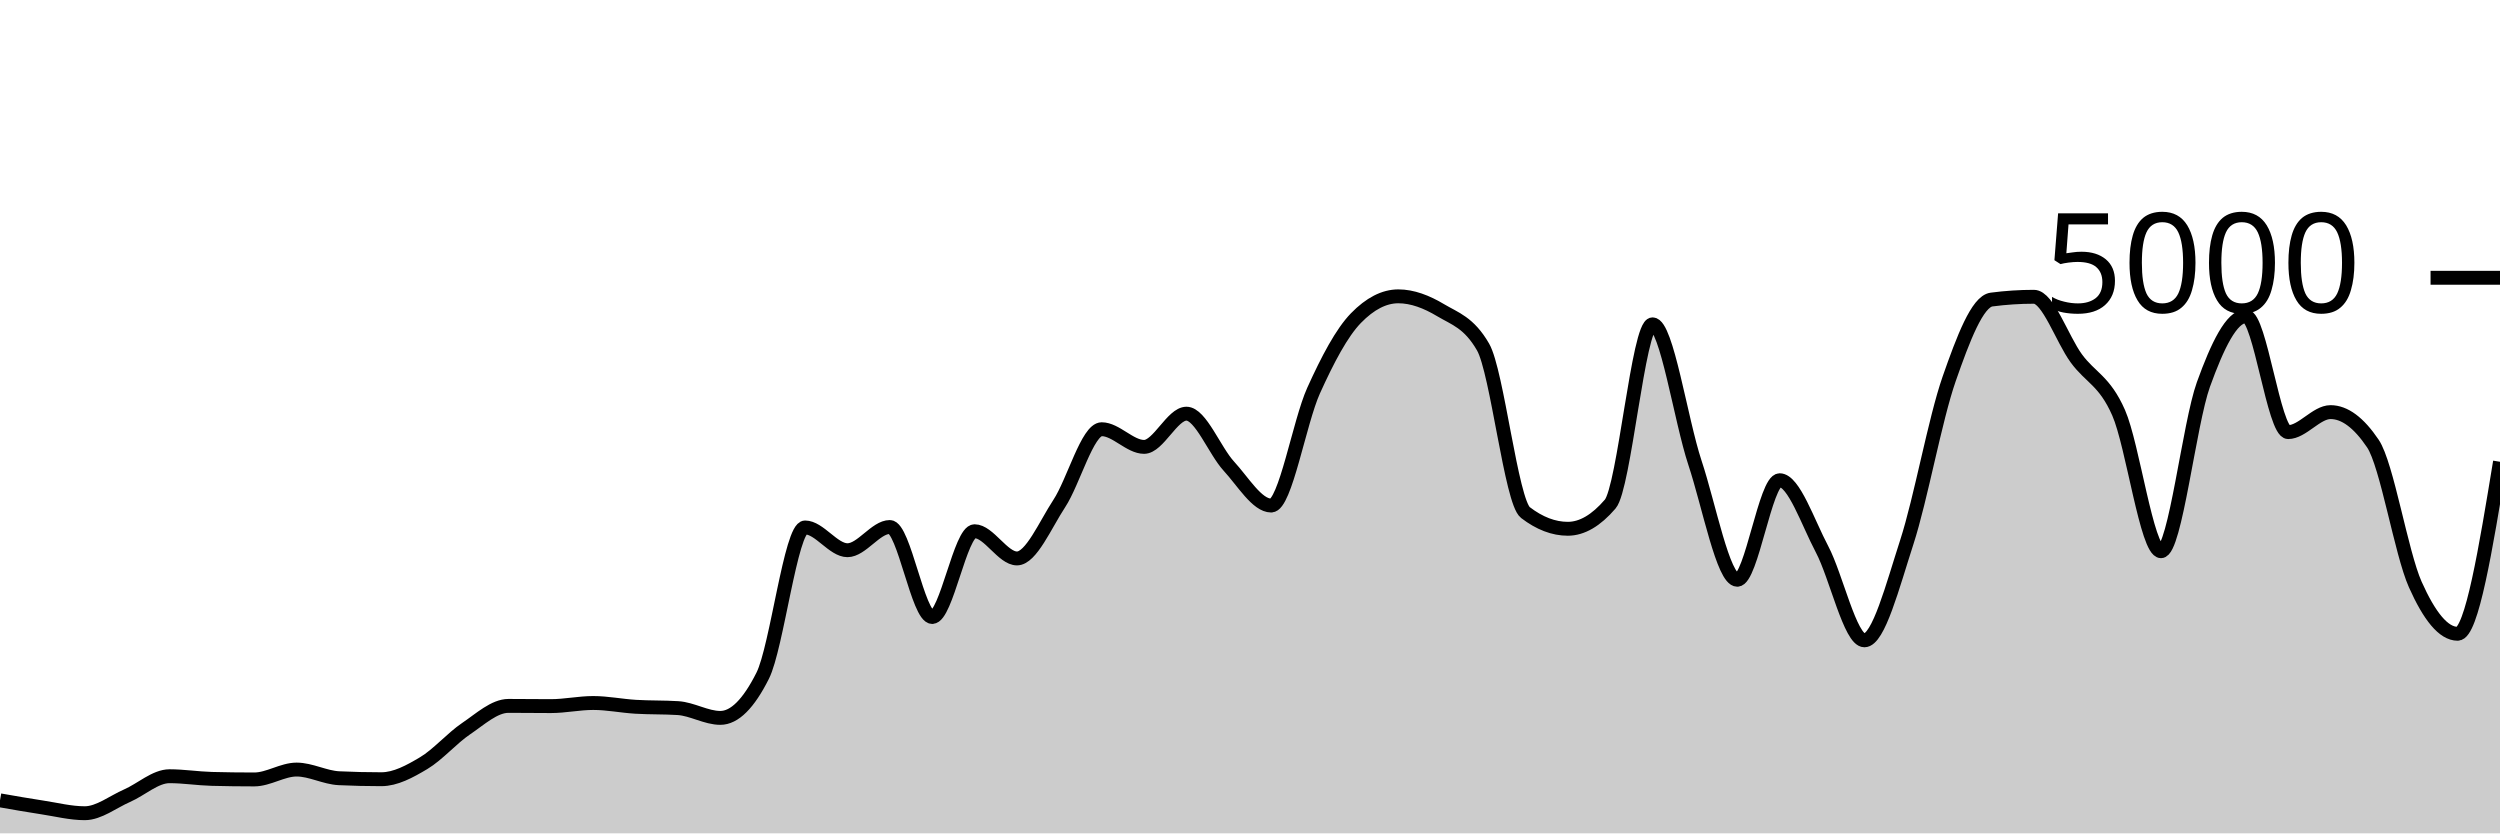
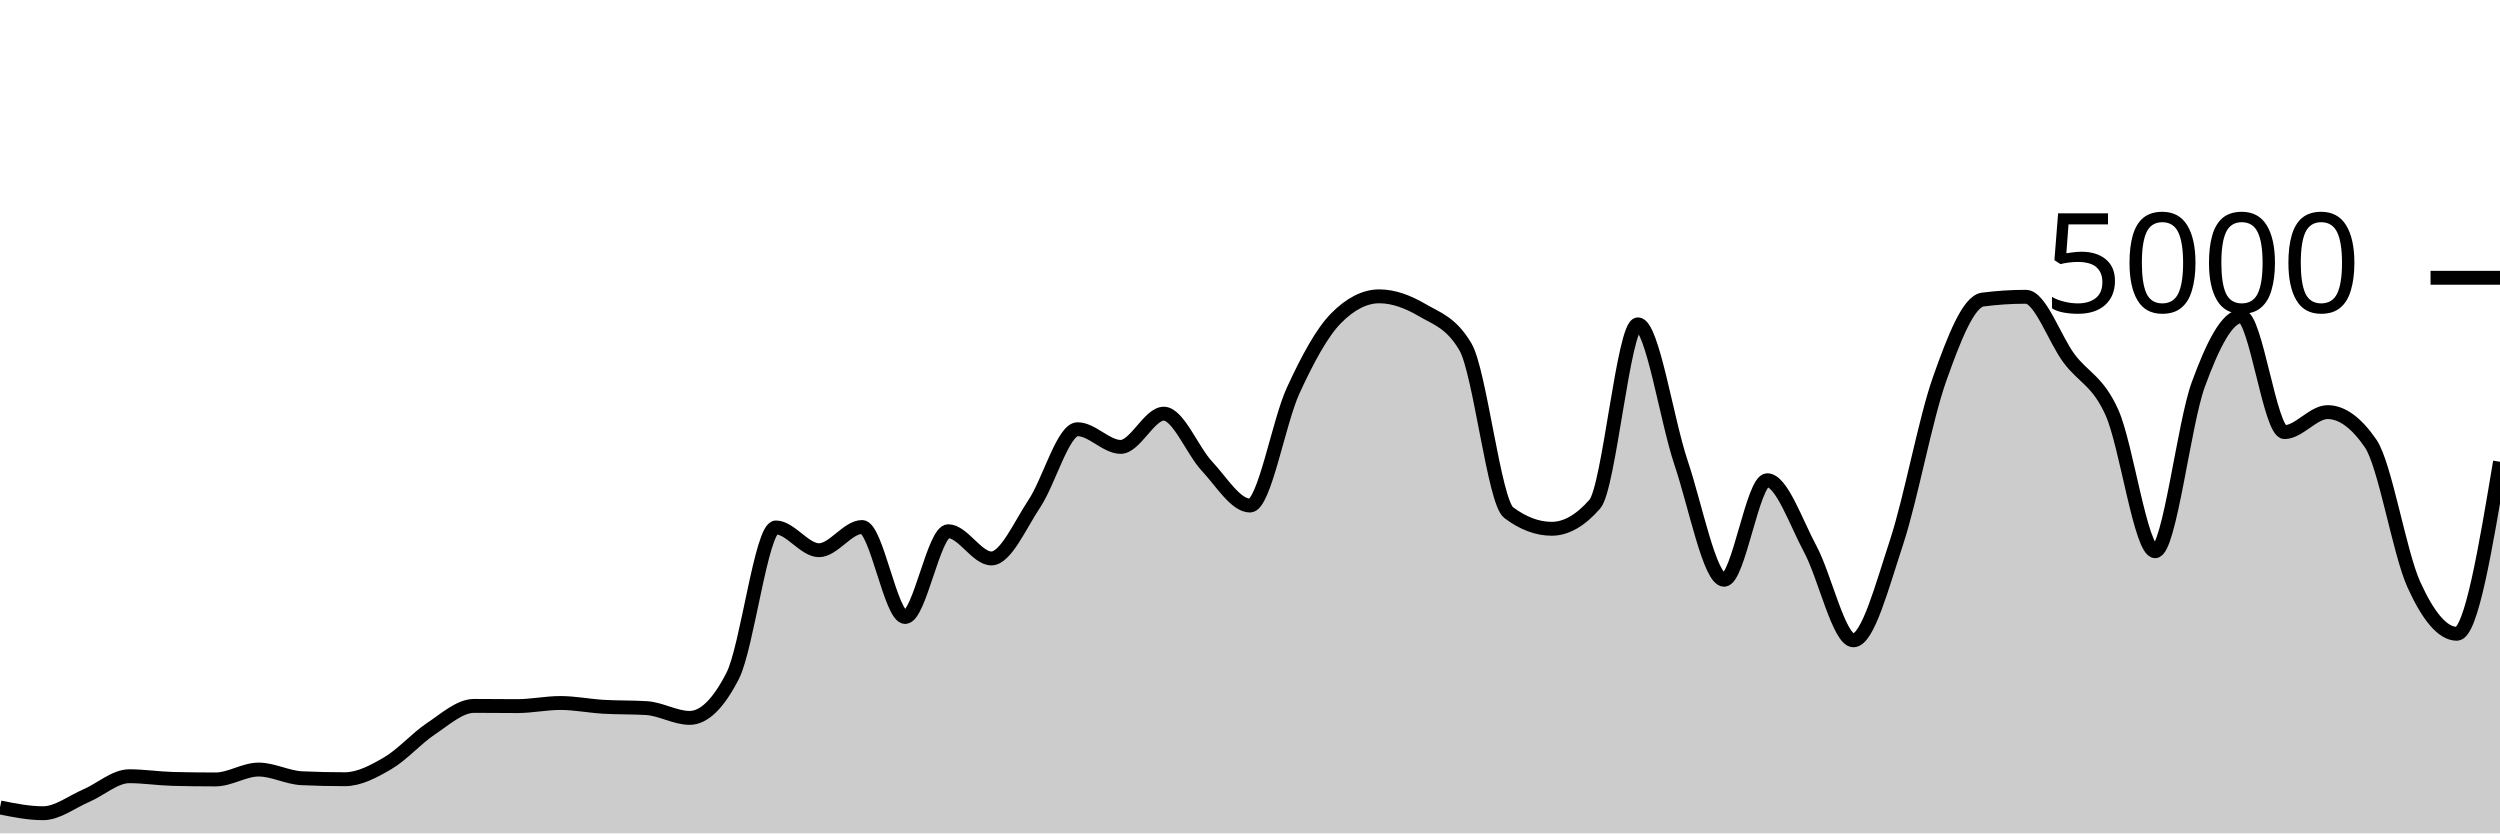
<svg xmlns="http://www.w3.org/2000/svg" viewBox="0 0 180 60">
  <g transform="translate(0,20)">
-     <path class="area" fill="rgba(0, 0, 0, 0.2)" d="M0,37.624C1.017,37.803,2.034,37.981,3.051,38.136C4.068,38.291,5.085,38.552,6.102,38.552C7.119,38.552,8.136,37.732,9.153,37.288C10.169,36.844,11.186,35.888,12.203,35.888C13.22,35.888,14.237,36.053,15.254,36.08C16.271,36.107,17.288,36.12,18.305,36.12C19.322,36.12,20.339,35.408,21.356,35.408C22.373,35.408,23.39,35.984,24.407,36.032C25.424,36.08,26.441,36.104,27.458,36.104C28.475,36.104,29.492,35.551,30.508,34.944C31.525,34.337,32.542,33.151,33.559,32.464C34.576,31.777,35.593,30.824,36.61,30.824C37.627,30.824,38.644,30.84,39.661,30.84C40.678,30.84,41.695,30.616,42.712,30.616C43.729,30.616,44.746,30.827,45.763,30.888C46.78,30.949,47.797,30.92,48.814,30.984C49.831,31.048,50.847,31.688,51.864,31.688C52.881,31.688,53.898,30.675,54.915,28.648C55.932,26.621,56.949,17.976,57.966,17.976C58.983,17.976,60,19.616,61.017,19.616C62.034,19.616,63.051,17.944,64.068,17.944C65.085,17.944,66.102,24.424,67.119,24.424C68.136,24.424,69.153,18.248,70.169,18.248C71.186,18.248,72.203,20.208,73.22,20.208C74.237,20.208,75.254,17.799,76.271,16.248C77.288,14.697,78.305,10.904,79.322,10.904C80.339,10.904,81.356,12.176,82.373,12.176C83.39,12.176,84.407,9.784,85.424,9.784C86.441,9.784,87.458,12.457,88.475,13.56C89.492,14.663,90.508,16.4,91.525,16.4C92.542,16.4,93.559,10.377,94.576,8.128C95.593,5.879,96.61,3.949,97.627,2.904C98.644,1.859,99.661,1.336,100.678,1.336C101.695,1.336,102.712,1.728,103.729,2.336C104.746,2.944,105.763,3.219,106.78,4.984C107.797,6.749,108.814,16.125,109.831,16.904C110.847,17.683,111.864,18.072,112.881,18.072C113.898,18.072,114.915,17.48,115.932,16.296C116.949,15.112,117.966,3.352,118.983,3.352C120,3.352,121.017,10.247,122.034,13.312C123.051,16.377,124.068,21.744,125.085,21.744C126.102,21.744,127.119,14.576,128.136,14.576C129.153,14.576,130.169,17.623,131.186,19.544C132.203,21.465,133.22,26.104,134.237,26.104C135.254,26.104,136.271,22.177,137.288,19.04C138.305,15.903,139.322,10.192,140.339,7.28C141.356,4.368,142.373,1.701,143.39,1.568C144.407,1.435,145.424,1.368,146.441,1.368C147.458,1.368,148.475,4.408,149.492,5.8C150.508,7.192,151.525,7.405,152.542,9.72C153.559,12.035,154.576,19.688,155.593,19.688C156.61,19.688,157.627,10.508,158.644,7.688C159.661,4.868,160.678,2.768,161.695,2.768C162.712,2.768,163.729,11.112,164.746,11.112C165.763,11.112,166.78,9.672,167.797,9.672C168.814,9.672,169.831,10.427,170.847,11.936C171.864,13.445,172.881,19.797,173.898,22.08C174.915,24.363,175.932,25.632,176.949,25.632C177.966,25.632,178.983,19.44,180,13.248L180,40C178.983,40,177.966,40,176.949,40C175.932,40,174.915,40,173.898,40C172.881,40,171.864,40,170.847,40C169.831,40,168.814,40,167.797,40C166.78,40,165.763,40,164.746,40C163.729,40,162.712,40,161.695,40C160.678,40,159.661,40,158.644,40C157.627,40,156.61,40,155.593,40C154.576,40,153.559,40,152.542,40C151.525,40,150.508,40,149.492,40C148.475,40,147.458,40,146.441,40C145.424,40,144.407,40,143.39,40C142.373,40,141.356,40,140.339,40C139.322,40,138.305,40,137.288,40C136.271,40,135.254,40,134.237,40C133.22,40,132.203,40,131.186,40C130.169,40,129.153,40,128.136,40C127.119,40,126.102,40,125.085,40C124.068,40,123.051,40,122.034,40C121.017,40,120,40,118.983,40C117.966,40,116.949,40,115.932,40C114.915,40,113.898,40,112.881,40C111.864,40,110.847,40,109.831,40C108.814,40,107.797,40,106.78,40C105.763,40,104.746,40,103.729,40C102.712,40,101.695,40,100.678,40C99.661,40,98.644,40,97.627,40C96.61,40,95.593,40,94.576,40C93.559,40,92.542,40,91.525,40C90.508,40,89.492,40,88.475,40C87.458,40,86.441,40,85.424,40C84.407,40,83.39,40,82.373,40C81.356,40,80.339,40,79.322,40C78.305,40,77.288,40,76.271,40C75.254,40,74.237,40,73.22,40C72.203,40,71.186,40,70.169,40C69.153,40,68.136,40,67.119,40C66.102,40,65.085,40,64.068,40C63.051,40,62.034,40,61.017,40C60,40,58.983,40,57.966,40C56.949,40,55.932,40,54.915,40C53.898,40,52.881,40,51.864,40C50.847,40,49.831,40,48.814,40C47.797,40,46.78,40,45.763,40C44.746,40,43.729,40,42.712,40C41.695,40,40.678,40,39.661,40C38.644,40,37.627,40,36.61,40C35.593,40,34.576,40,33.559,40C32.542,40,31.525,40,30.508,40C29.492,40,28.475,40,27.458,40C26.441,40,25.424,40,24.407,40C23.39,40,22.373,40,21.356,40C20.339,40,19.322,40,18.305,40C17.288,40,16.271,40,15.254,40C14.237,40,13.22,40,12.203,40C11.186,40,10.169,40,9.153,40C8.136,40,7.119,40,6.102,40C5.085,40,4.068,40,3.051,40C2.034,40,1.017,40,0,40Z" />
-     <path class="line" stroke="black" fill="none" d="M0,37.624C1.017,37.803,2.034,37.981,3.051,38.136C4.068,38.291,5.085,38.552,6.102,38.552C7.119,38.552,8.136,37.732,9.153,37.288C10.169,36.844,11.186,35.888,12.203,35.888C13.22,35.888,14.237,36.053,15.254,36.08C16.271,36.107,17.288,36.12,18.305,36.12C19.322,36.12,20.339,35.408,21.356,35.408C22.373,35.408,23.39,35.984,24.407,36.032C25.424,36.08,26.441,36.104,27.458,36.104C28.475,36.104,29.492,35.551,30.508,34.944C31.525,34.337,32.542,33.151,33.559,32.464C34.576,31.777,35.593,30.824,36.61,30.824C37.627,30.824,38.644,30.84,39.661,30.84C40.678,30.84,41.695,30.616,42.712,30.616C43.729,30.616,44.746,30.827,45.763,30.888C46.78,30.949,47.797,30.92,48.814,30.984C49.831,31.048,50.847,31.688,51.864,31.688C52.881,31.688,53.898,30.675,54.915,28.648C55.932,26.621,56.949,17.976,57.966,17.976C58.983,17.976,60,19.616,61.017,19.616C62.034,19.616,63.051,17.944,64.068,17.944C65.085,17.944,66.102,24.424,67.119,24.424C68.136,24.424,69.153,18.248,70.169,18.248C71.186,18.248,72.203,20.208,73.22,20.208C74.237,20.208,75.254,17.799,76.271,16.248C77.288,14.697,78.305,10.904,79.322,10.904C80.339,10.904,81.356,12.176,82.373,12.176C83.39,12.176,84.407,9.784,85.424,9.784C86.441,9.784,87.458,12.457,88.475,13.56C89.492,14.663,90.508,16.4,91.525,16.4C92.542,16.4,93.559,10.377,94.576,8.128C95.593,5.879,96.61,3.949,97.627,2.904C98.644,1.859,99.661,1.336,100.678,1.336C101.695,1.336,102.712,1.728,103.729,2.336C104.746,2.944,105.763,3.219,106.78,4.984C107.797,6.749,108.814,16.125,109.831,16.904C110.847,17.683,111.864,18.072,112.881,18.072C113.898,18.072,114.915,17.48,115.932,16.296C116.949,15.112,117.966,3.352,118.983,3.352C120,3.352,121.017,10.247,122.034,13.312C123.051,16.377,124.068,21.744,125.085,21.744C126.102,21.744,127.119,14.576,128.136,14.576C129.153,14.576,130.169,17.623,131.186,19.544C132.203,21.465,133.22,26.104,134.237,26.104C135.254,26.104,136.271,22.177,137.288,19.04C138.305,15.903,139.322,10.192,140.339,7.28C141.356,4.368,142.373,1.701,143.39,1.568C144.407,1.435,145.424,1.368,146.441,1.368C147.458,1.368,148.475,4.408,149.492,5.8C150.508,7.192,151.525,7.405,152.542,9.72C153.559,12.035,154.576,19.688,155.593,19.688C156.61,19.688,157.627,10.508,158.644,7.688C159.661,4.868,160.678,2.768,161.695,2.768C162.712,2.768,163.729,11.112,164.746,11.112C165.763,11.112,166.78,9.672,167.797,9.672C168.814,9.672,169.831,10.427,170.847,11.936C171.864,13.445,172.881,19.797,173.898,22.08C174.915,24.363,175.932,25.632,176.949,25.632C177.966,25.632,178.983,19.44,180,13.248" />
+     <path class="area" fill="rgba(0, 0, 0, 0.2)" d="M0,38.136C1.034,38.344,2.069,38.552,3.103,38.552C4.138,38.552,5.172,37.732,6.207,37.288C7.241,36.844,8.276,35.888,9.31,35.888C10.345,35.888,11.379,36.053,12.414,36.08C13.448,36.107,14.483,36.12,15.517,36.12C16.552,36.12,17.586,35.408,18.621,35.408C19.655,35.408,20.69,35.984,21.724,36.032C22.759,36.08,23.793,36.104,24.828,36.104C25.862,36.104,26.897,35.551,27.931,34.944C28.966,34.337,30,33.151,31.034,32.464C32.069,31.777,33.103,30.824,34.138,30.824C35.172,30.824,36.207,30.84,37.241,30.84C38.276,30.84,39.31,30.616,40.345,30.616C41.379,30.616,42.414,30.827,43.448,30.888C44.483,30.949,45.517,30.92,46.552,30.984C47.586,31.048,48.621,31.688,49.655,31.688C50.69,31.688,51.724,30.675,52.759,28.648C53.793,26.621,54.828,17.976,55.862,17.976C56.897,17.976,57.931,19.616,58.966,19.616C60,19.616,61.034,17.944,62.069,17.944C63.103,17.944,64.138,24.424,65.172,24.424C66.207,24.424,67.241,18.248,68.276,18.248C69.31,18.248,70.345,20.208,71.379,20.208C72.414,20.208,73.448,17.799,74.483,16.248C75.517,14.697,76.552,10.904,77.586,10.904C78.621,10.904,79.655,12.176,80.69,12.176C81.724,12.176,82.759,9.784,83.793,9.784C84.828,9.784,85.862,12.457,86.897,13.56C87.931,14.663,88.966,16.4,90,16.4C91.034,16.4,92.069,10.377,93.103,8.128C94.138,5.879,95.172,3.949,96.207,2.904C97.241,1.859,98.276,1.336,99.31,1.336C100.345,1.336,101.379,1.728,102.414,2.336C103.448,2.944,104.483,3.219,105.517,4.984C106.552,6.749,107.586,16.125,108.621,16.904C109.655,17.683,110.69,18.072,111.724,18.072C112.759,18.072,113.793,17.48,114.828,16.296C115.862,15.112,116.897,3.352,117.931,3.352C118.966,3.352,120,10.247,121.034,13.312C122.069,16.377,123.103,21.744,124.138,21.744C125.172,21.744,126.207,14.576,127.241,14.576C128.276,14.576,129.31,17.623,130.345,19.544C131.379,21.465,132.414,26.104,133.448,26.104C134.483,26.104,135.517,22.177,136.552,19.04C137.586,15.903,138.621,10.192,139.655,7.28C140.69,4.368,141.724,1.701,142.759,1.568C143.793,1.435,144.828,1.368,145.862,1.368C146.897,1.368,147.931,4.408,148.966,5.8C150,7.192,151.034,7.405,152.069,9.72C153.103,12.035,154.138,19.688,155.172,19.688C156.207,19.688,157.241,10.508,158.276,7.688C159.31,4.868,160.345,2.768,161.379,2.768C162.414,2.768,163.448,11.112,164.483,11.112C165.517,11.112,166.552,9.672,167.586,9.672C168.621,9.672,169.655,10.427,170.69,11.936C171.724,13.445,172.759,19.797,173.793,22.08C174.828,24.363,175.862,25.632,176.897,25.632C177.931,25.632,178.966,19.44,180,13.248L180,40C178.966,40,177.931,40,176.897,40C175.862,40,174.828,40,173.793,40C172.759,40,171.724,40,170.69,40C169.655,40,168.621,40,167.586,40C166.552,40,165.517,40,164.483,40C163.448,40,162.414,40,161.379,40C160.345,40,159.31,40,158.276,40C157.241,40,156.207,40,155.172,40C154.138,40,153.103,40,152.069,40C151.034,40,150,40,148.966,40C147.931,40,146.897,40,145.862,40C144.828,40,143.793,40,142.759,40C141.724,40,140.69,40,139.655,40C138.621,40,137.586,40,136.552,40C135.517,40,134.483,40,133.448,40C132.414,40,131.379,40,130.345,40C129.31,40,128.276,40,127.241,40C126.207,40,125.172,40,124.138,40C123.103,40,122.069,40,121.034,40C120,40,118.966,40,117.931,40C116.897,40,115.862,40,114.828,40C113.793,40,112.759,40,111.724,40C110.69,40,109.655,40,108.621,40C107.586,40,106.552,40,105.517,40C104.483,40,103.448,40,102.414,40C101.379,40,100.345,40,99.31,40C98.276,40,97.241,40,96.207,40C95.172,40,94.138,40,93.103,40C92.069,40,91.034,40,90,40C88.966,40,87.931,40,86.897,40C85.862,40,84.828,40,83.793,40C82.759,40,81.724,40,80.69,40C79.655,40,78.621,40,77.586,40C76.552,40,75.517,40,74.483,40C73.448,40,72.414,40,71.379,40C70.345,40,69.31,40,68.276,40C67.241,40,66.207,40,65.172,40C64.138,40,63.103,40,62.069,40C61.034,40,60,40,58.966,40C57.931,40,56.897,40,55.862,40C54.828,40,53.793,40,52.759,40C51.724,40,50.69,40,49.655,40C48.621,40,47.586,40,46.552,40C45.517,40,44.483,40,43.448,40C42.414,40,41.379,40,40.345,40C39.31,40,38.276,40,37.241,40C36.207,40,35.172,40,34.138,40C33.103,40,32.069,40,31.034,40C30,40,28.966,40,27.931,40C26.897,40,25.862,40,24.828,40C23.793,40,22.759,40,21.724,40C20.69,40,19.655,40,18.621,40C17.586,40,16.552,40,15.517,40C14.483,40,13.448,40,12.414,40C11.379,40,10.345,40,9.31,40C8.276,40,7.241,40,6.207,40C5.172,40,4.138,40,3.103,40C2.069,40,1.034,40,0,40Z" />
+     <path class="line" stroke="black" fill="none" d="M0,38.136C1.034,38.344,2.069,38.552,3.103,38.552C4.138,38.552,5.172,37.732,6.207,37.288C7.241,36.844,8.276,35.888,9.31,35.888C10.345,35.888,11.379,36.053,12.414,36.08C13.448,36.107,14.483,36.12,15.517,36.12C16.552,36.12,17.586,35.408,18.621,35.408C19.655,35.408,20.69,35.984,21.724,36.032C22.759,36.08,23.793,36.104,24.828,36.104C25.862,36.104,26.897,35.551,27.931,34.944C28.966,34.337,30,33.151,31.034,32.464C32.069,31.777,33.103,30.824,34.138,30.824C35.172,30.824,36.207,30.84,37.241,30.84C38.276,30.84,39.31,30.616,40.345,30.616C41.379,30.616,42.414,30.827,43.448,30.888C44.483,30.949,45.517,30.92,46.552,30.984C47.586,31.048,48.621,31.688,49.655,31.688C50.69,31.688,51.724,30.675,52.759,28.648C53.793,26.621,54.828,17.976,55.862,17.976C56.897,17.976,57.931,19.616,58.966,19.616C60,19.616,61.034,17.944,62.069,17.944C63.103,17.944,64.138,24.424,65.172,24.424C66.207,24.424,67.241,18.248,68.276,18.248C69.31,18.248,70.345,20.208,71.379,20.208C72.414,20.208,73.448,17.799,74.483,16.248C75.517,14.697,76.552,10.904,77.586,10.904C78.621,10.904,79.655,12.176,80.69,12.176C81.724,12.176,82.759,9.784,83.793,9.784C84.828,9.784,85.862,12.457,86.897,13.56C87.931,14.663,88.966,16.4,90,16.4C91.034,16.4,92.069,10.377,93.103,8.128C94.138,5.879,95.172,3.949,96.207,2.904C97.241,1.859,98.276,1.336,99.31,1.336C100.345,1.336,101.379,1.728,102.414,2.336C103.448,2.944,104.483,3.219,105.517,4.984C106.552,6.749,107.586,16.125,108.621,16.904C109.655,17.683,110.69,18.072,111.724,18.072C112.759,18.072,113.793,17.48,114.828,16.296C115.862,15.112,116.897,3.352,117.931,3.352C118.966,3.352,120,10.247,121.034,13.312C122.069,16.377,123.103,21.744,124.138,21.744C125.172,21.744,126.207,14.576,127.241,14.576C128.276,14.576,129.31,17.623,130.345,19.544C131.379,21.465,132.414,26.104,133.448,26.104C134.483,26.104,135.517,22.177,136.552,19.04C137.586,15.903,138.621,10.192,139.655,7.28C140.69,4.368,141.724,1.701,142.759,1.568C143.793,1.435,144.828,1.368,145.862,1.368C146.897,1.368,147.931,4.408,148.966,5.8C150,7.192,151.034,7.405,152.069,9.72C153.103,12.035,154.138,19.688,155.172,19.688C156.207,19.688,157.241,10.508,158.276,7.688C159.31,4.868,160.345,2.768,161.379,2.768C162.414,2.768,163.448,11.112,164.483,11.112C165.517,11.112,166.552,9.672,167.586,9.672C168.621,9.672,169.655,10.427,170.69,11.936C171.724,13.445,172.759,19.797,173.793,22.08C174.828,24.363,175.862,25.632,176.897,25.632C177.931,25.632,178.966,19.44,180,13.248" />
    <path class="axis-ceiling" stroke-width="1" stroke="black" fill="none" d="M175,0L180,0" />
    <text class="axis-ceiling-label" font-family="sans-serif" text-anchor="end" font-size="10px" x="170" y="2.5">5000</text>
  </g>
</svg>
